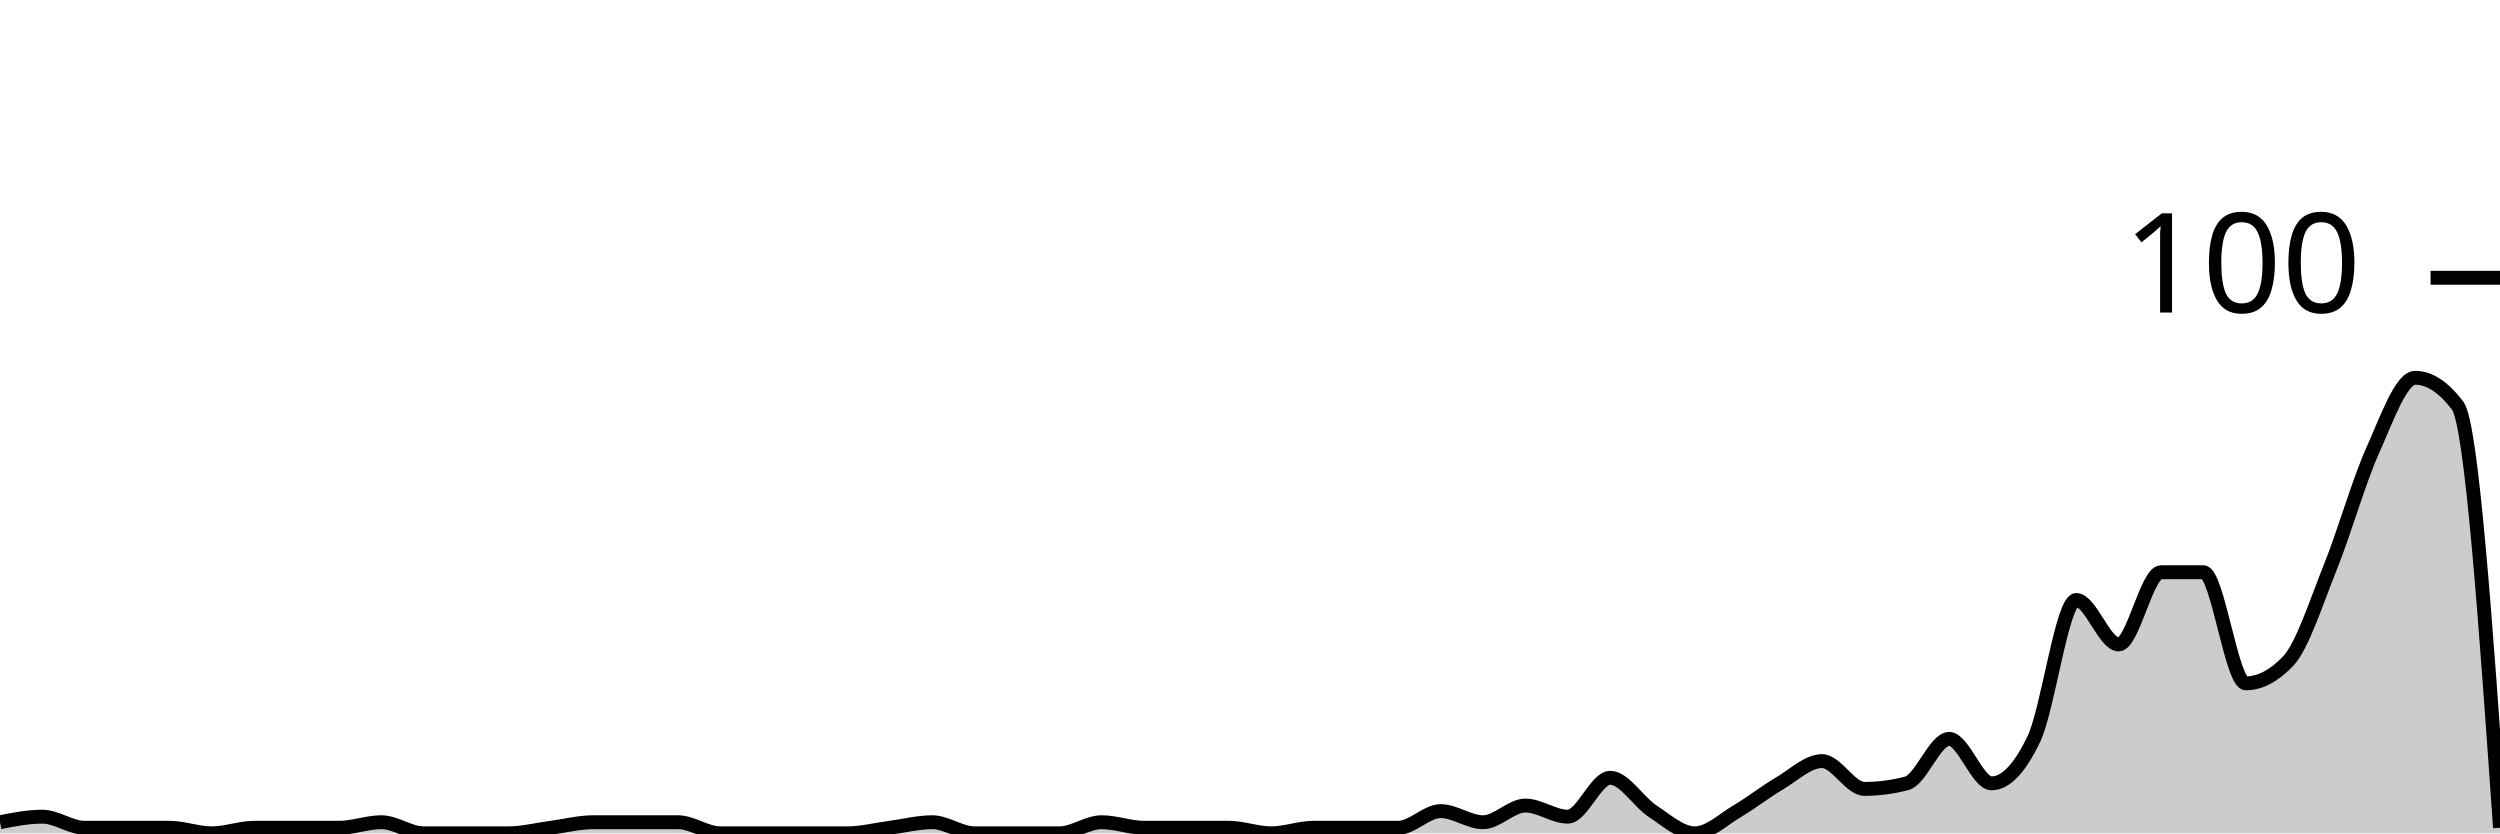
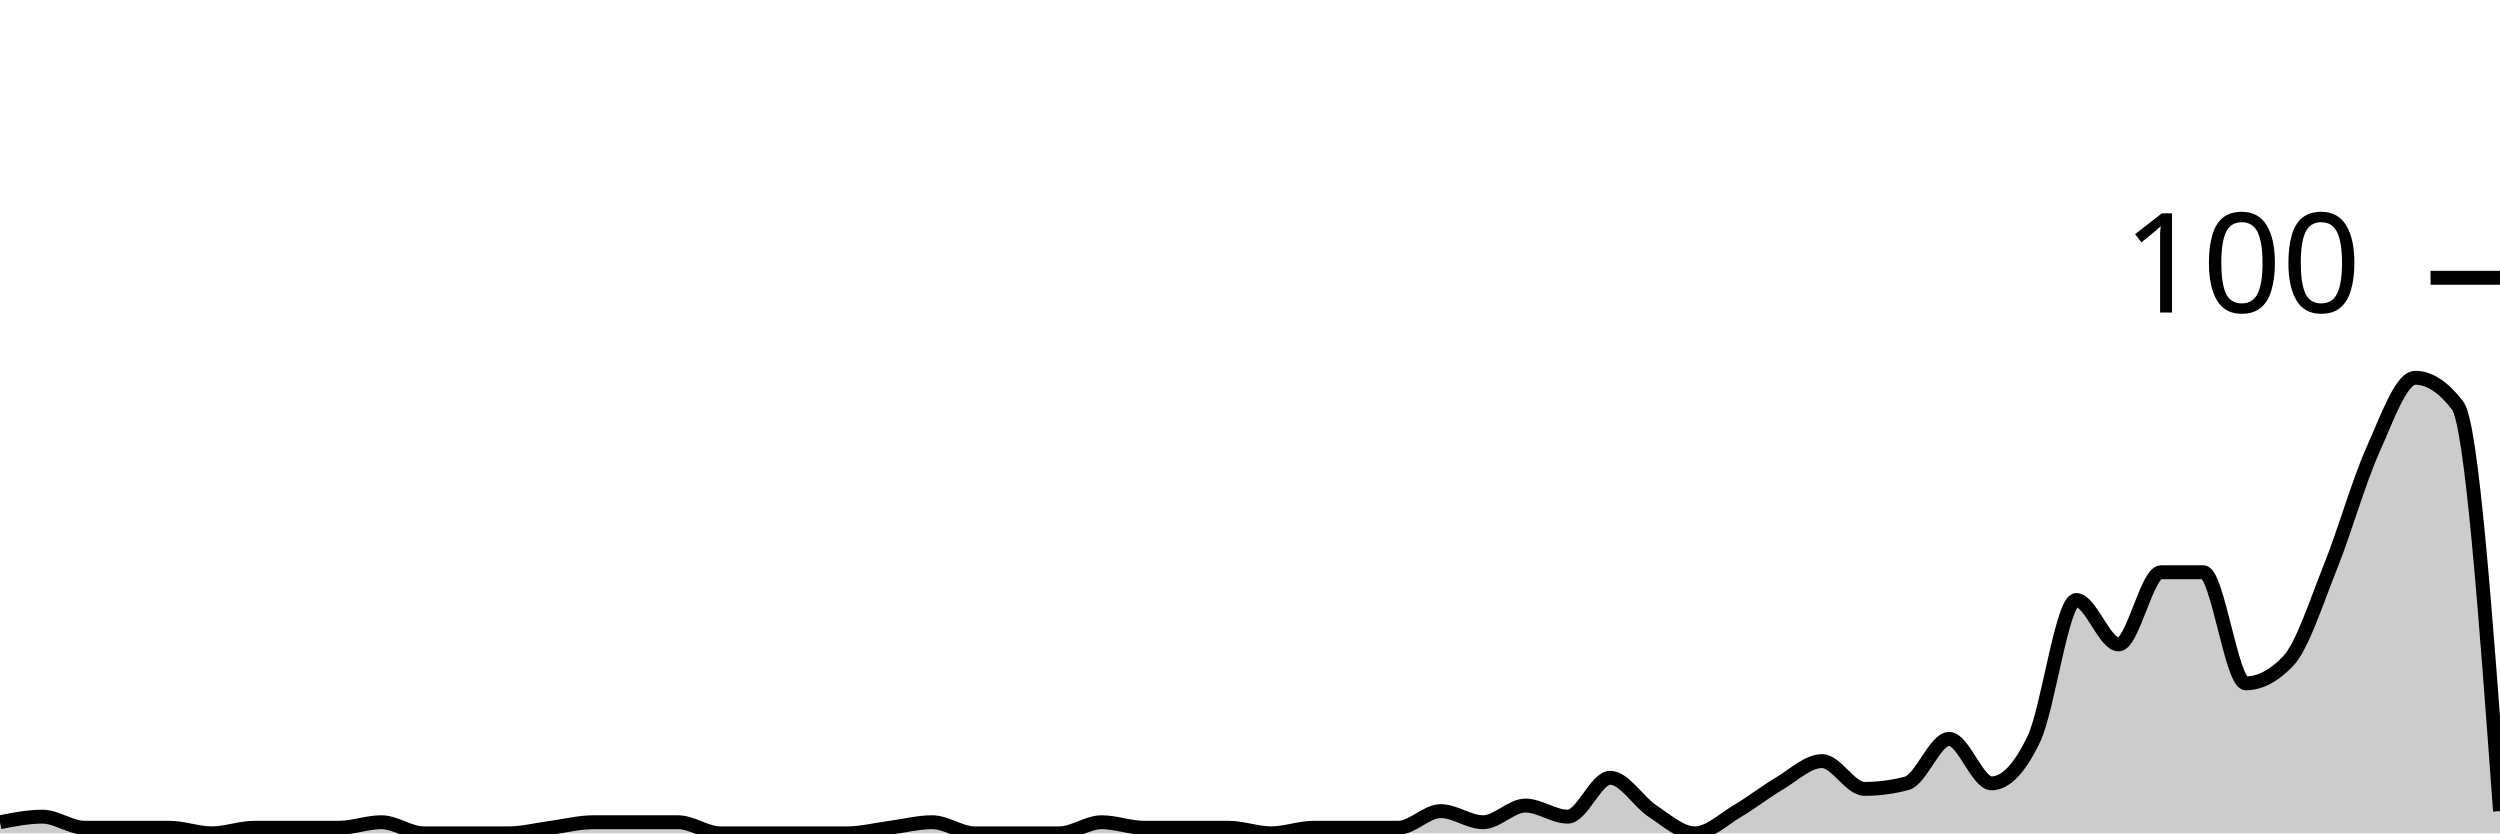
<svg xmlns="http://www.w3.org/2000/svg" viewBox="0 0 180 60">
  <g transform="translate(0,20)">
-     <path class="area" fill="rgba(0, 0, 0, 0.2)" d="M0,39.2C1.017,39,2.034,38.8,3.051,38.8C4.068,38.8,5.085,39.6,6.102,39.6C7.119,39.6,8.136,39.6,9.153,39.6C10.169,39.6,11.186,39.6,12.203,39.6C13.22,39.6,14.237,40,15.254,40C16.271,40,17.288,39.6,18.305,39.6C19.322,39.6,20.339,39.6,21.356,39.6C22.373,39.6,23.39,39.6,24.407,39.6C25.424,39.6,26.441,39.2,27.458,39.2C28.475,39.2,29.492,40,30.508,40C31.525,40,32.542,40,33.559,40C34.576,40,35.593,40,36.61,40C37.627,40,38.644,39.733,39.661,39.6C40.678,39.467,41.695,39.2,42.712,39.2C43.729,39.2,44.746,39.2,45.763,39.2C46.78,39.2,47.797,39.2,48.814,39.2C49.831,39.2,50.847,40,51.864,40C52.881,40,53.898,40,54.915,40C55.932,40,56.949,40,57.966,40C58.983,40,60,40,61.017,40C62.034,40,63.051,39.733,64.068,39.6C65.085,39.467,66.102,39.2,67.119,39.2C68.136,39.2,69.153,40,70.169,40C71.186,40,72.203,40,73.22,40C74.237,40,75.254,40,76.271,40C77.288,40,78.305,39.2,79.322,39.2C80.339,39.2,81.356,39.6,82.373,39.6C83.39,39.6,84.407,39.6,85.424,39.6C86.441,39.6,87.458,39.6,88.475,39.6C89.492,39.6,90.508,40,91.525,40C92.542,40,93.559,39.6,94.576,39.6C95.593,39.6,96.61,39.6,97.627,39.6C98.644,39.6,99.661,39.6,100.678,39.6C101.695,39.6,102.712,38.4,103.729,38.4C104.746,38.4,105.763,39.2,106.78,39.2C107.797,39.2,108.814,38,109.831,38C110.847,38,111.864,38.8,112.881,38.8C113.898,38.8,114.915,36,115.932,36C116.949,36,117.966,37.733,118.983,38.4C120,39.067,121.017,40,122.034,40C123.051,40,124.068,39,125.085,38.4C126.102,37.8,127.119,37,128.136,36.4C129.153,35.8,130.169,34.8,131.186,34.8C132.203,34.8,133.22,36.8,134.237,36.8C135.254,36.8,136.271,36.667,137.288,36.4C138.305,36.133,139.322,33.2,140.339,33.2C141.356,33.2,142.373,36.4,143.39,36.4C144.407,36.4,145.424,35.333,146.441,33.2C147.458,31.067,148.475,23.2,149.492,23.2C150.508,23.2,151.525,26.4,152.542,26.4C153.559,26.4,154.576,21.2,155.593,21.2C156.61,21.2,157.627,21.2,158.644,21.2C159.661,21.2,160.678,29.2,161.695,29.2C162.712,29.2,163.729,28.667,164.746,27.6C165.763,26.533,166.78,23.333,167.797,20.8C168.814,18.267,169.831,14.667,170.847,12.4C171.864,10.133,172.881,7.2,173.898,7.2C174.915,7.2,175.932,7.867,176.949,9.2C177.966,10.533,178.983,25.067,180,39.6L180,40C178.983,40,177.966,40,176.949,40C175.932,40,174.915,40,173.898,40C172.881,40,171.864,40,170.847,40C169.831,40,168.814,40,167.797,40C166.78,40,165.763,40,164.746,40C163.729,40,162.712,40,161.695,40C160.678,40,159.661,40,158.644,40C157.627,40,156.61,40,155.593,40C154.576,40,153.559,40,152.542,40C151.525,40,150.508,40,149.492,40C148.475,40,147.458,40,146.441,40C145.424,40,144.407,40,143.39,40C142.373,40,141.356,40,140.339,40C139.322,40,138.305,40,137.288,40C136.271,40,135.254,40,134.237,40C133.22,40,132.203,40,131.186,40C130.169,40,129.153,40,128.136,40C127.119,40,126.102,40,125.085,40C124.068,40,123.051,40,122.034,40C121.017,40,120,40,118.983,40C117.966,40,116.949,40,115.932,40C114.915,40,113.898,40,112.881,40C111.864,40,110.847,40,109.831,40C108.814,40,107.797,40,106.78,40C105.763,40,104.746,40,103.729,40C102.712,40,101.695,40,100.678,40C99.661,40,98.644,40,97.627,40C96.61,40,95.593,40,94.576,40C93.559,40,92.542,40,91.525,40C90.508,40,89.492,40,88.475,40C87.458,40,86.441,40,85.424,40C84.407,40,83.39,40,82.373,40C81.356,40,80.339,40,79.322,40C78.305,40,77.288,40,76.271,40C75.254,40,74.237,40,73.22,40C72.203,40,71.186,40,70.169,40C69.153,40,68.136,40,67.119,40C66.102,40,65.085,40,64.068,40C63.051,40,62.034,40,61.017,40C60,40,58.983,40,57.966,40C56.949,40,55.932,40,54.915,40C53.898,40,52.881,40,51.864,40C50.847,40,49.831,40,48.814,40C47.797,40,46.78,40,45.763,40C44.746,40,43.729,40,42.712,40C41.695,40,40.678,40,39.661,40C38.644,40,37.627,40,36.61,40C35.593,40,34.576,40,33.559,40C32.542,40,31.525,40,30.508,40C29.492,40,28.475,40,27.458,40C26.441,40,25.424,40,24.407,40C23.39,40,22.373,40,21.356,40C20.339,40,19.322,40,18.305,40C17.288,40,16.271,40,15.254,40C14.237,40,13.22,40,12.203,40C11.186,40,10.169,40,9.153,40C8.136,40,7.119,40,6.102,40C5.085,40,4.068,40,3.051,40C2.034,40,1.017,40,0,40Z" />
-     <path class="line" stroke="black" fill="none" d="M0,39.2C1.017,39,2.034,38.8,3.051,38.8C4.068,38.8,5.085,39.6,6.102,39.6C7.119,39.6,8.136,39.6,9.153,39.6C10.169,39.6,11.186,39.6,12.203,39.6C13.22,39.6,14.237,40,15.254,40C16.271,40,17.288,39.6,18.305,39.6C19.322,39.6,20.339,39.6,21.356,39.6C22.373,39.6,23.39,39.6,24.407,39.6C25.424,39.6,26.441,39.2,27.458,39.2C28.475,39.2,29.492,40,30.508,40C31.525,40,32.542,40,33.559,40C34.576,40,35.593,40,36.61,40C37.627,40,38.644,39.733,39.661,39.6C40.678,39.467,41.695,39.2,42.712,39.2C43.729,39.2,44.746,39.2,45.763,39.2C46.78,39.2,47.797,39.2,48.814,39.2C49.831,39.2,50.847,40,51.864,40C52.881,40,53.898,40,54.915,40C55.932,40,56.949,40,57.966,40C58.983,40,60,40,61.017,40C62.034,40,63.051,39.733,64.068,39.6C65.085,39.467,66.102,39.2,67.119,39.2C68.136,39.2,69.153,40,70.169,40C71.186,40,72.203,40,73.22,40C74.237,40,75.254,40,76.271,40C77.288,40,78.305,39.2,79.322,39.2C80.339,39.2,81.356,39.6,82.373,39.6C83.39,39.6,84.407,39.6,85.424,39.6C86.441,39.6,87.458,39.6,88.475,39.6C89.492,39.6,90.508,40,91.525,40C92.542,40,93.559,39.6,94.576,39.6C95.593,39.6,96.61,39.6,97.627,39.6C98.644,39.6,99.661,39.6,100.678,39.6C101.695,39.6,102.712,38.4,103.729,38.4C104.746,38.4,105.763,39.2,106.78,39.2C107.797,39.2,108.814,38,109.831,38C110.847,38,111.864,38.8,112.881,38.8C113.898,38.8,114.915,36,115.932,36C116.949,36,117.966,37.733,118.983,38.4C120,39.067,121.017,40,122.034,40C123.051,40,124.068,39,125.085,38.4C126.102,37.8,127.119,37,128.136,36.4C129.153,35.8,130.169,34.8,131.186,34.8C132.203,34.8,133.22,36.8,134.237,36.8C135.254,36.8,136.271,36.667,137.288,36.4C138.305,36.133,139.322,33.2,140.339,33.2C141.356,33.2,142.373,36.4,143.39,36.4C144.407,36.4,145.424,35.333,146.441,33.2C147.458,31.067,148.475,23.2,149.492,23.2C150.508,23.2,151.525,26.4,152.542,26.4C153.559,26.4,154.576,21.2,155.593,21.2C156.61,21.2,157.627,21.2,158.644,21.2C159.661,21.2,160.678,29.2,161.695,29.2C162.712,29.2,163.729,28.667,164.746,27.6C165.763,26.533,166.78,23.333,167.797,20.8C168.814,18.267,169.831,14.667,170.847,12.4C171.864,10.133,172.881,7.2,173.898,7.2C174.915,7.2,175.932,7.867,176.949,9.2C177.966,10.533,178.983,25.067,180,39.6" />
+     <path class="area" fill="rgba(0, 0, 0, 0.2)" d="M0,39.2C1.017,39,2.034,38.8,3.051,38.8C4.068,38.8,5.085,39.6,6.102,39.6C7.119,39.6,8.136,39.6,9.153,39.6C10.169,39.6,11.186,39.6,12.203,39.6C13.22,39.6,14.237,40,15.254,40C16.271,40,17.288,39.6,18.305,39.6C19.322,39.6,20.339,39.6,21.356,39.6C22.373,39.6,23.39,39.6,24.407,39.6C25.424,39.6,26.441,39.2,27.458,39.2C28.475,39.2,29.492,40,30.508,40C31.525,40,32.542,40,33.559,40C34.576,40,35.593,40,36.61,40C37.627,40,38.644,39.733,39.661,39.6C40.678,39.467,41.695,39.2,42.712,39.2C43.729,39.2,44.746,39.2,45.763,39.2C46.78,39.2,47.797,39.2,48.814,39.2C49.831,39.2,50.847,40,51.864,40C52.881,40,53.898,40,54.915,40C55.932,40,56.949,40,57.966,40C58.983,40,60,40,61.017,40C62.034,40,63.051,39.733,64.068,39.6C65.085,39.467,66.102,39.2,67.119,39.2C68.136,39.2,69.153,40,70.169,40C71.186,40,72.203,40,73.22,40C74.237,40,75.254,40,76.271,40C77.288,40,78.305,39.2,79.322,39.2C80.339,39.2,81.356,39.6,82.373,39.6C83.39,39.6,84.407,39.6,85.424,39.6C86.441,39.6,87.458,39.6,88.475,39.6C89.492,39.6,90.508,40,91.525,40C92.542,40,93.559,39.6,94.576,39.6C95.593,39.6,96.61,39.6,97.627,39.6C98.644,39.6,99.661,39.6,100.678,39.6C101.695,39.6,102.712,38.4,103.729,38.4C104.746,38.4,105.763,39.2,106.78,39.2C107.797,39.2,108.814,38,109.831,38C110.847,38,111.864,38.8,112.881,38.8C113.898,38.8,114.915,36,115.932,36C116.949,36,117.966,37.733,118.983,38.4C120,39.067,121.017,40,122.034,40C123.051,40,124.068,39,125.085,38.4C126.102,37.8,127.119,37,128.136,36.4C129.153,35.8,130.169,34.8,131.186,34.8C132.203,34.8,133.22,36.8,134.237,36.8C135.254,36.8,136.271,36.667,137.288,36.4C138.305,36.133,139.322,33.2,140.339,33.2C141.356,33.2,142.373,36.4,143.39,36.4C144.407,36.4,145.424,35.333,146.441,33.2C147.458,31.067,148.475,23.2,149.492,23.2C150.508,23.2,151.525,26.4,152.542,26.4C153.559,26.4,154.576,21.2,155.593,21.2C156.61,21.2,157.627,21.2,158.644,21.2C159.661,21.2,160.678,29.2,161.695,29.2C162.712,29.2,163.729,28.667,164.746,27.6C165.763,26.533,166.78,23.333,167.797,20.8C168.814,18.267,169.831,14.667,170.847,12.4C171.864,10.133,172.881,7.2,173.898,7.2C174.915,7.2,175.932,7.867,176.949,9.2C177.966,10.533,178.983,24.467,180,38.4L180,40C178.983,40,177.966,40,176.949,40C175.932,40,174.915,40,173.898,40C172.881,40,171.864,40,170.847,40C169.831,40,168.814,40,167.797,40C166.78,40,165.763,40,164.746,40C163.729,40,162.712,40,161.695,40C160.678,40,159.661,40,158.644,40C157.627,40,156.61,40,155.593,40C154.576,40,153.559,40,152.542,40C151.525,40,150.508,40,149.492,40C148.475,40,147.458,40,146.441,40C145.424,40,144.407,40,143.39,40C142.373,40,141.356,40,140.339,40C139.322,40,138.305,40,137.288,40C136.271,40,135.254,40,134.237,40C133.22,40,132.203,40,131.186,40C130.169,40,129.153,40,128.136,40C127.119,40,126.102,40,125.085,40C124.068,40,123.051,40,122.034,40C121.017,40,120,40,118.983,40C117.966,40,116.949,40,115.932,40C114.915,40,113.898,40,112.881,40C111.864,40,110.847,40,109.831,40C108.814,40,107.797,40,106.78,40C105.763,40,104.746,40,103.729,40C102.712,40,101.695,40,100.678,40C99.661,40,98.644,40,97.627,40C96.61,40,95.593,40,94.576,40C93.559,40,92.542,40,91.525,40C90.508,40,89.492,40,88.475,40C87.458,40,86.441,40,85.424,40C84.407,40,83.39,40,82.373,40C81.356,40,80.339,40,79.322,40C78.305,40,77.288,40,76.271,40C75.254,40,74.237,40,73.22,40C72.203,40,71.186,40,70.169,40C69.153,40,68.136,40,67.119,40C66.102,40,65.085,40,64.068,40C63.051,40,62.034,40,61.017,40C60,40,58.983,40,57.966,40C56.949,40,55.932,40,54.915,40C53.898,40,52.881,40,51.864,40C50.847,40,49.831,40,48.814,40C47.797,40,46.78,40,45.763,40C44.746,40,43.729,40,42.712,40C41.695,40,40.678,40,39.661,40C38.644,40,37.627,40,36.61,40C35.593,40,34.576,40,33.559,40C32.542,40,31.525,40,30.508,40C29.492,40,28.475,40,27.458,40C26.441,40,25.424,40,24.407,40C23.39,40,22.373,40,21.356,40C20.339,40,19.322,40,18.305,40C17.288,40,16.271,40,15.254,40C14.237,40,13.22,40,12.203,40C11.186,40,10.169,40,9.153,40C8.136,40,7.119,40,6.102,40C5.085,40,4.068,40,3.051,40C2.034,40,1.017,40,0,40Z" />
+     <path class="line" stroke="black" fill="none" d="M0,39.2C1.017,39,2.034,38.8,3.051,38.8C4.068,38.8,5.085,39.6,6.102,39.6C7.119,39.6,8.136,39.6,9.153,39.6C10.169,39.6,11.186,39.6,12.203,39.6C13.22,39.6,14.237,40,15.254,40C16.271,40,17.288,39.6,18.305,39.6C19.322,39.6,20.339,39.6,21.356,39.6C22.373,39.6,23.39,39.6,24.407,39.6C25.424,39.6,26.441,39.2,27.458,39.2C28.475,39.2,29.492,40,30.508,40C31.525,40,32.542,40,33.559,40C34.576,40,35.593,40,36.61,40C37.627,40,38.644,39.733,39.661,39.6C40.678,39.467,41.695,39.2,42.712,39.2C43.729,39.2,44.746,39.2,45.763,39.2C46.78,39.2,47.797,39.2,48.814,39.2C49.831,39.2,50.847,40,51.864,40C52.881,40,53.898,40,54.915,40C55.932,40,56.949,40,57.966,40C58.983,40,60,40,61.017,40C62.034,40,63.051,39.733,64.068,39.6C65.085,39.467,66.102,39.2,67.119,39.2C68.136,39.2,69.153,40,70.169,40C71.186,40,72.203,40,73.22,40C74.237,40,75.254,40,76.271,40C77.288,40,78.305,39.2,79.322,39.2C80.339,39.2,81.356,39.6,82.373,39.6C83.39,39.6,84.407,39.6,85.424,39.6C86.441,39.6,87.458,39.6,88.475,39.6C89.492,39.6,90.508,40,91.525,40C92.542,40,93.559,39.6,94.576,39.6C95.593,39.6,96.61,39.6,97.627,39.6C98.644,39.6,99.661,39.6,100.678,39.6C101.695,39.6,102.712,38.4,103.729,38.4C104.746,38.4,105.763,39.2,106.78,39.2C107.797,39.2,108.814,38,109.831,38C110.847,38,111.864,38.8,112.881,38.8C113.898,38.8,114.915,36,115.932,36C116.949,36,117.966,37.733,118.983,38.4C120,39.067,121.017,40,122.034,40C123.051,40,124.068,39,125.085,38.4C126.102,37.8,127.119,37,128.136,36.4C129.153,35.8,130.169,34.8,131.186,34.8C132.203,34.8,133.22,36.8,134.237,36.8C135.254,36.8,136.271,36.667,137.288,36.4C138.305,36.133,139.322,33.2,140.339,33.2C141.356,33.2,142.373,36.4,143.39,36.4C144.407,36.4,145.424,35.333,146.441,33.2C147.458,31.067,148.475,23.2,149.492,23.2C150.508,23.2,151.525,26.4,152.542,26.4C153.559,26.4,154.576,21.2,155.593,21.2C156.61,21.2,157.627,21.2,158.644,21.2C159.661,21.2,160.678,29.2,161.695,29.2C162.712,29.2,163.729,28.667,164.746,27.6C165.763,26.533,166.78,23.333,167.797,20.8C168.814,18.267,169.831,14.667,170.847,12.4C171.864,10.133,172.881,7.2,173.898,7.2C174.915,7.2,175.932,7.867,176.949,9.2C177.966,10.533,178.983,24.467,180,38.4" />
    <path class="axis-ceiling" stroke-width="1" stroke="black" fill="none" d="M175,0L180,0" />
    <text class="axis-ceiling-label" font-family="sans-serif" text-anchor="end" font-size="10px" x="170" y="2.5">100</text>
  </g>
</svg>
